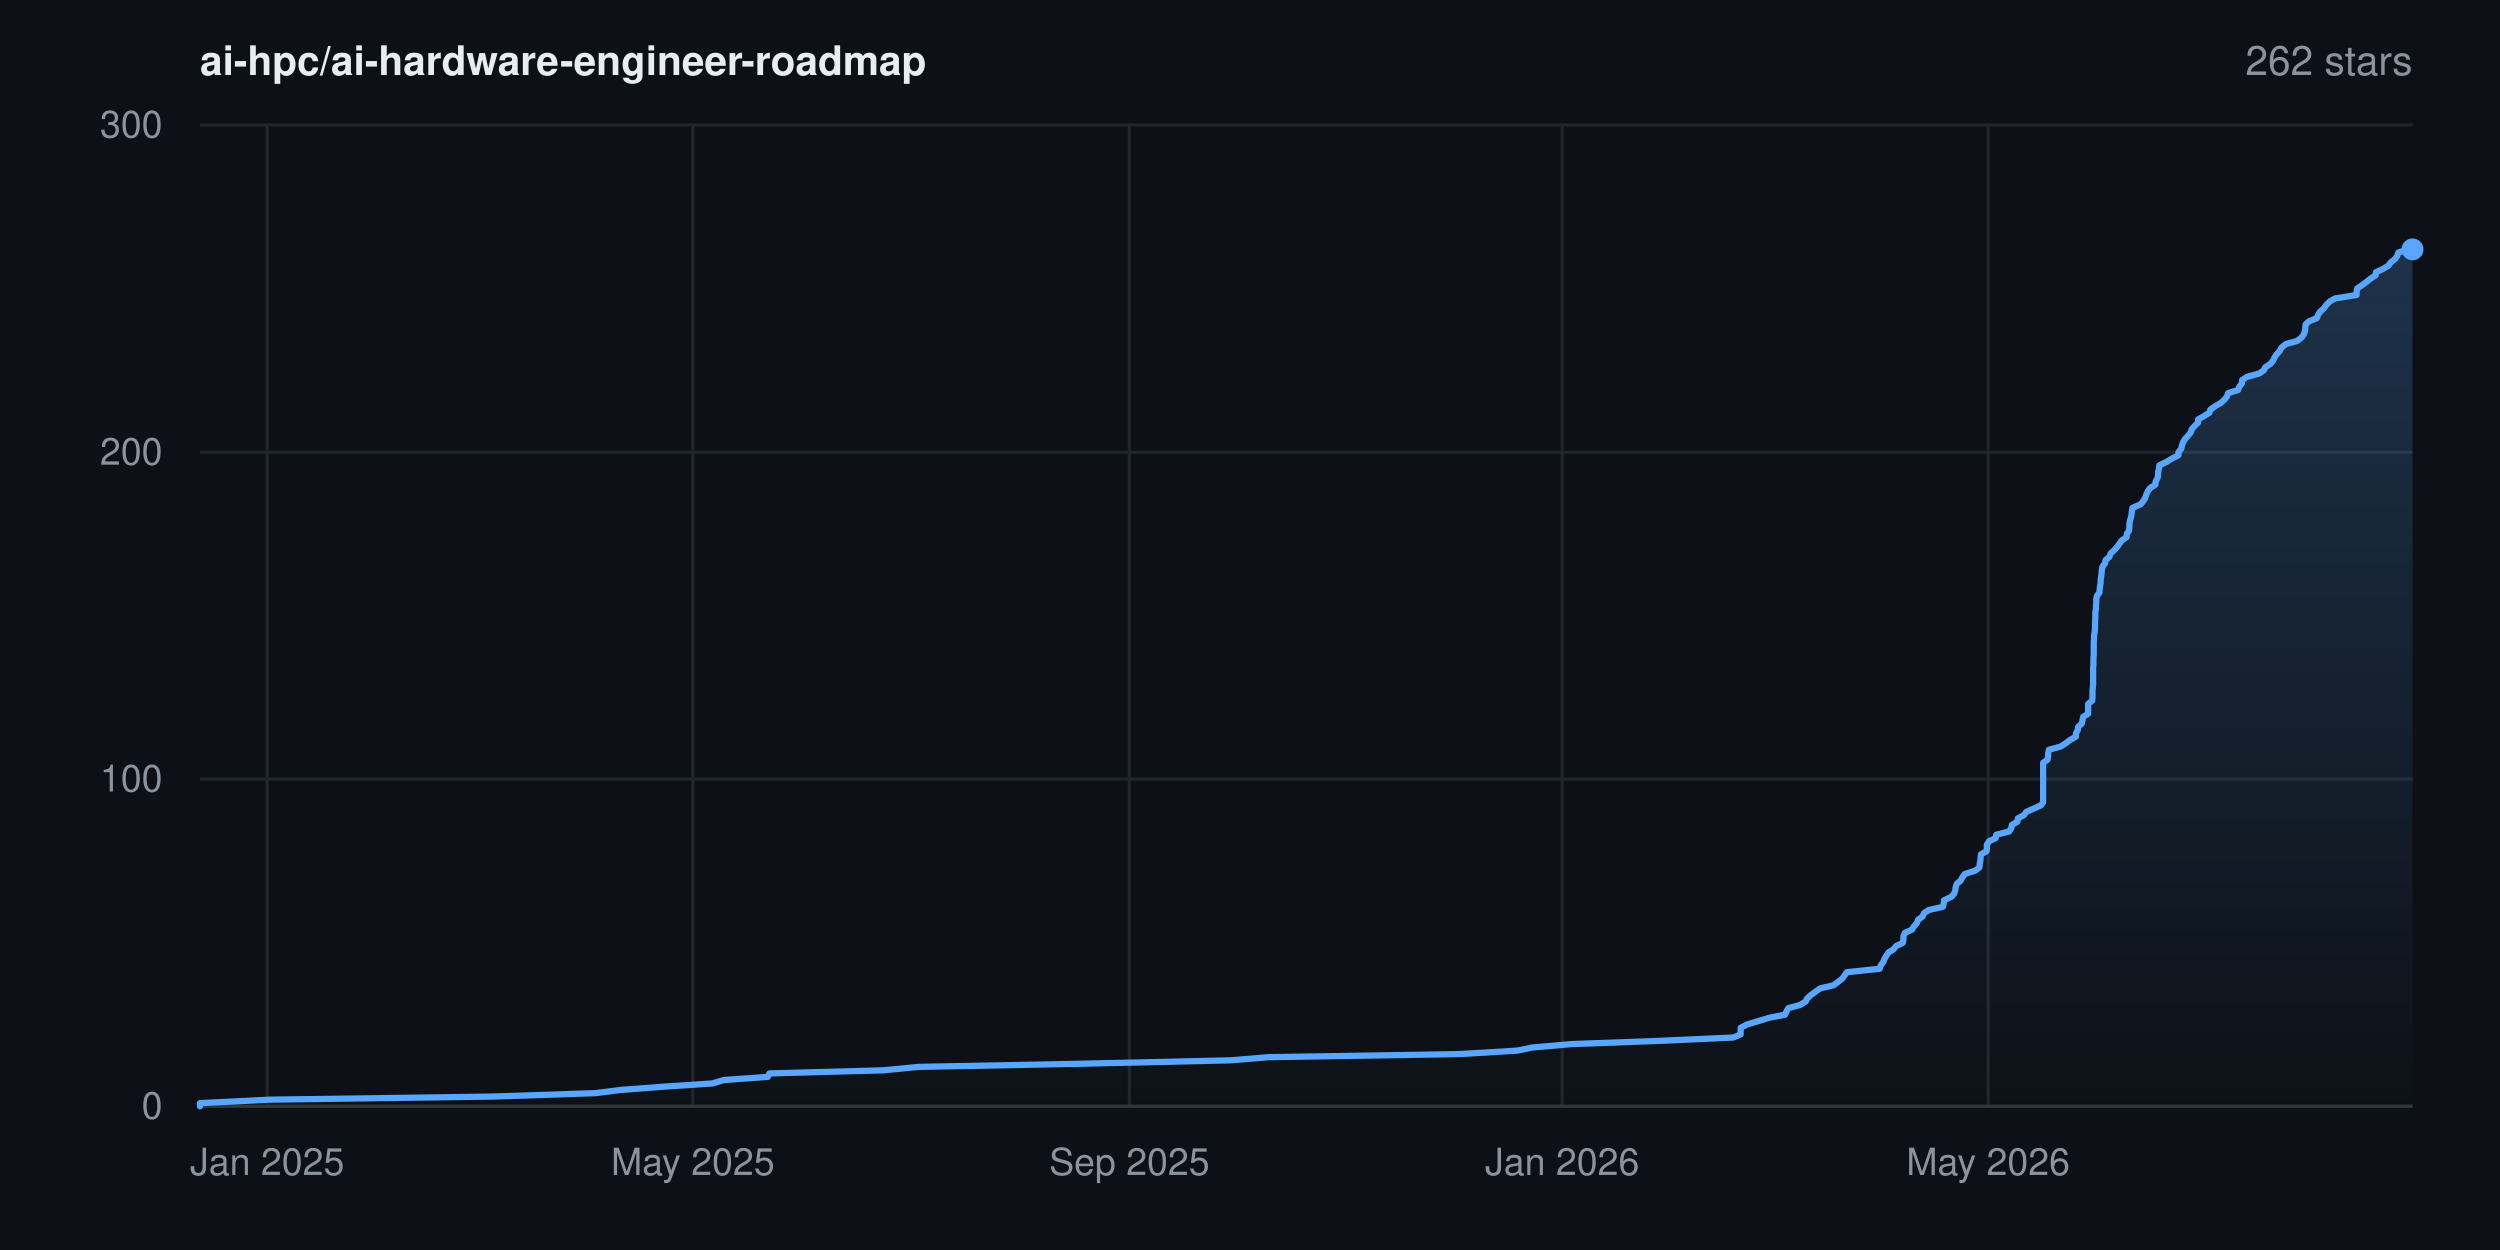
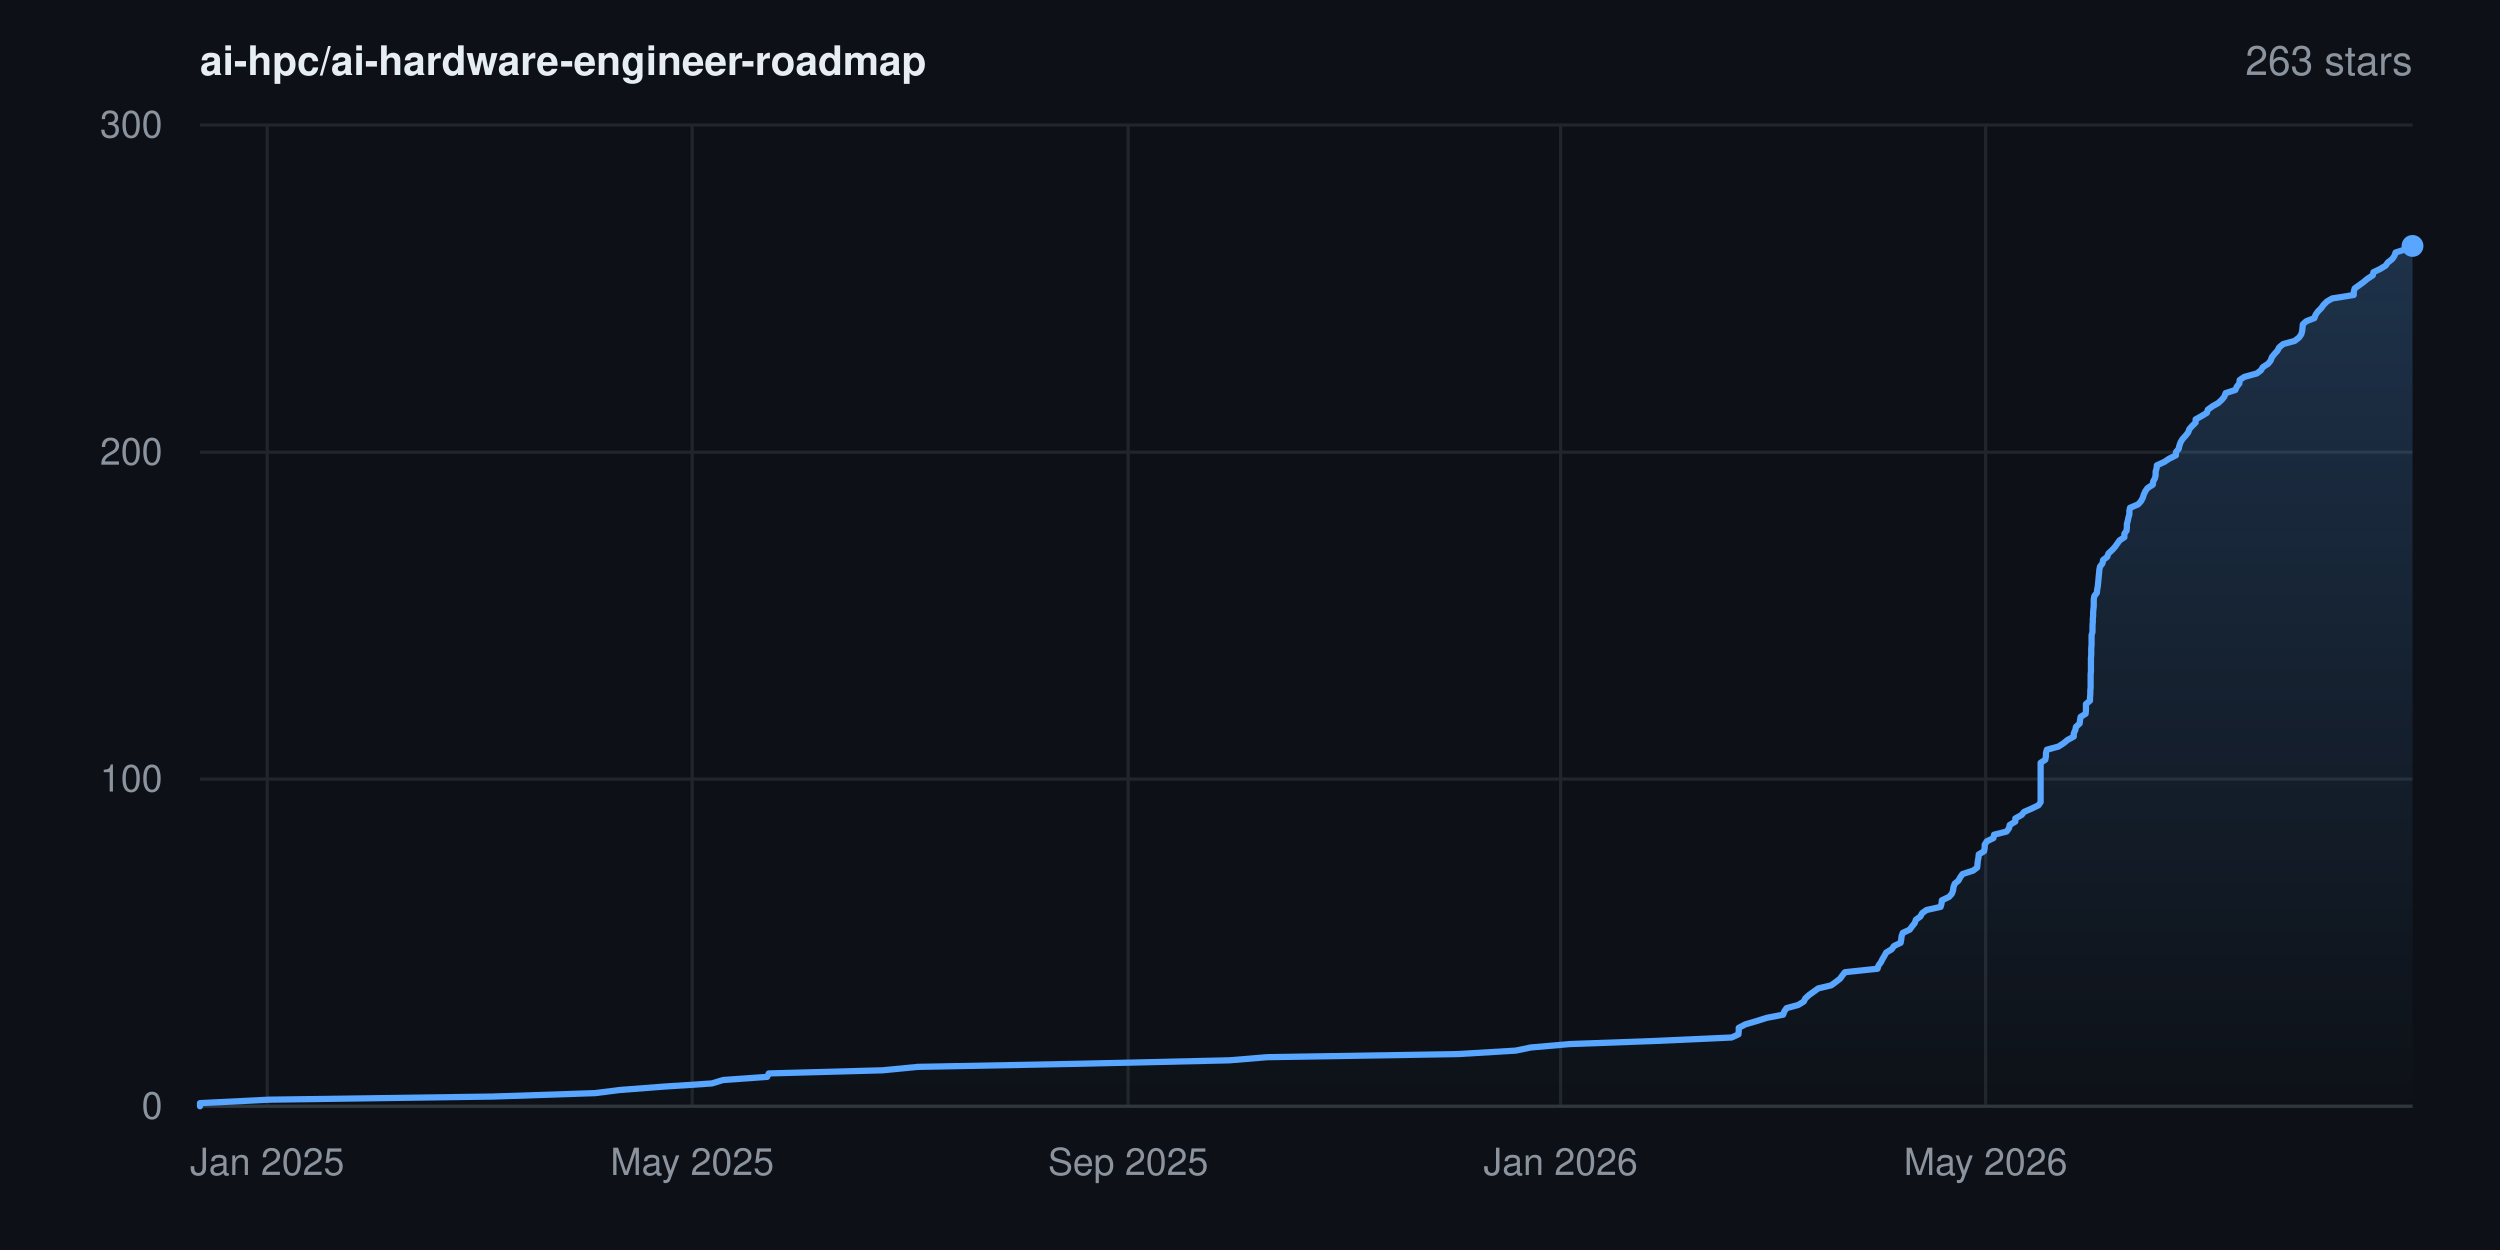
- <svg xmlns="http://www.w3.org/2000/svg" width="800" height="400" viewBox="0 0 800 400" font-family="-apple-system,BlinkMacSystemFont,'Segoe UI',Helvetica,Arial,sans-serif" role="img" aria-label="Star history for ai-hpc/ai-hardware-engineer-roadmap: 262 stars">
+ <svg xmlns="http://www.w3.org/2000/svg" width="800" height="400" viewBox="0 0 800 400" font-family="-apple-system,BlinkMacSystemFont,'Segoe UI',Helvetica,Arial,sans-serif" role="img" aria-label="Star history for ai-hpc/ai-hardware-engineer-roadmap: 263 stars">
  <rect width="800" height="400" fill="#0d1117" />
  <defs>
    <linearGradient id="area" x1="0" y1="0" x2="0" y2="1">
      <stop offset="0%" stop-color="#58a6ff" stop-opacity="0.22" />
      <stop offset="100%" stop-color="#58a6ff" stop-opacity="0" />
    </linearGradient>
  </defs>
  <line x1="64" y1="354.0" x2="772" y2="354.0" stroke="#21262d" stroke-width="1" />
  <text x="52" y="358.0" text-anchor="end" font-size="12" fill="#8b949e">0</text>
  <line x1="64" y1="249.3" x2="772" y2="249.3" stroke="#21262d" stroke-width="1" />
  <text x="52" y="253.3" text-anchor="end" font-size="12" fill="#8b949e">100</text>
  <line x1="64" y1="144.7" x2="772" y2="144.7" stroke="#21262d" stroke-width="1" />
  <text x="52" y="148.7" text-anchor="end" font-size="12" fill="#8b949e">200</text>
  <line x1="64" y1="40.0" x2="772" y2="40.0" stroke="#21262d" stroke-width="1" />
  <text x="52" y="44.0" text-anchor="end" font-size="12" fill="#8b949e">300</text>
  <line x1="85.5" y1="40" x2="85.5" y2="354" stroke="#21262d" stroke-width="1" />
  <text x="85.5" y="376" text-anchor="middle" font-size="12" fill="#8b949e">Jan 2025</text>
-   <line x1="221.7" y1="40" x2="221.7" y2="354" stroke="#21262d" stroke-width="1" />
-   <text x="221.7" y="376" text-anchor="middle" font-size="12" fill="#8b949e">May 2025</text>
-   <line x1="361.4" y1="40" x2="361.4" y2="354" stroke="#21262d" stroke-width="1" />
-   <text x="361.4" y="376" text-anchor="middle" font-size="12" fill="#8b949e">Sep 2025</text>
-   <line x1="499.9" y1="40" x2="499.9" y2="354" stroke="#21262d" stroke-width="1" />
-   <text x="499.9" y="376" text-anchor="middle" font-size="12" fill="#8b949e">Jan 2026</text>
-   <line x1="636.2" y1="40" x2="636.2" y2="354" stroke="#21262d" stroke-width="1" />
-   <text x="636.2" y="376" text-anchor="middle" font-size="12" fill="#8b949e">May 2026</text>
+   <line x1="221.5" y1="40" x2="221.5" y2="354" stroke="#21262d" stroke-width="1" />
+   <text x="221.5" y="376" text-anchor="middle" font-size="12" fill="#8b949e">May 2025</text>
+   <line x1="361.0" y1="40" x2="361.0" y2="354" stroke="#21262d" stroke-width="1" />
+   <text x="361.0" y="376" text-anchor="middle" font-size="12" fill="#8b949e">Sep 2025</text>
+   <line x1="499.4" y1="40" x2="499.4" y2="354" stroke="#21262d" stroke-width="1" />
+   <text x="499.4" y="376" text-anchor="middle" font-size="12" fill="#8b949e">Jan 2026</text>
+   <line x1="635.4" y1="40" x2="635.4" y2="354" stroke="#21262d" stroke-width="1" />
+   <text x="635.4" y="376" text-anchor="middle" font-size="12" fill="#8b949e">May 2026</text>
  <line x1="64" y1="354" x2="772" y2="354" stroke="#30363d" stroke-width="1" />
-   <polygon points="64.0,354.0 64.0,354.0 64.0,353.0 86.1,351.9 157.7,350.9 190.6,349.8 198.4,348.8 212.8,347.7 228.0,346.7 231.6,345.6 245.7,344.6 246.2,343.5 282.6,342.5 294.0,341.4 345.9,340.4 393.8,339.3 405.9,338.3 467.1,337.3 485.5,336.2 490.3,335.2 502.9,334.1 530.4,333.1 554.7,332.0 557.0,331.0 557.0,329.9 557.0,328.9 559.1,327.8 562.5,326.8 566.1,325.7 571.2,324.7 571.7,323.6 572.3,322.6 576.0,321.6 577.8,320.5 578.3,319.5 579.5,318.4 580.9,317.4 582.4,316.3 586.7,315.3 588.2,314.2 589.5,313.2 590.3,312.1 591.0,311.1 601.5,310.0 601.8,309.0 602.6,307.9 603.0,306.9 603.6,305.9 604.3,304.8 605.9,303.8 606.8,302.7 608.9,301.7 609.1,300.6 609.1,299.6 609.6,298.5 611.8,297.5 612.5,296.4 613.4,295.4 613.8,294.3 615.2,293.3 615.7,292.2 617.2,291.2 621.7,290.2 622.0,289.1 622.1,288.1 624.4,287.0 625.3,286.0 625.7,284.9 625.8,283.9 626.2,282.8 627.4,281.8 628.0,280.7 628.7,279.7 632.1,278.6 633.4,277.6 633.5,276.5 633.7,275.5 633.8,274.5 633.9,273.4 635.7,272.4 635.8,271.3 635.8,270.3 636.5,269.2 638.6,268.2 638.8,267.1 642.9,266.1 643.6,265.0 643.8,264.0 645.6,262.9 645.7,261.9 647.7,260.8 648.4,259.8 650.7,258.8 653.1,257.7 653.8,256.7 653.8,255.6 653.8,254.6 653.8,253.5 653.8,252.5 653.8,251.4 653.8,250.4 653.8,249.3 653.8,248.3 653.8,247.2 653.8,246.2 653.8,245.1 653.8,244.1 655.2,243.1 655.4,242.0 655.4,241.0 655.7,239.9 659.4,238.9 661.1,237.8 662.4,236.8 664.3,235.7 664.3,234.7 664.9,233.6 665.0,232.6 666.2,231.5 666.4,230.5 666.6,229.4 668.2,228.4 668.2,227.4 668.2,226.3 668.2,225.3 669.5,224.2 669.6,223.2 669.6,222.1 669.6,221.1 669.7,220.0 669.8,219.0 669.8,217.9 669.8,216.9 669.8,215.8 669.8,214.8 669.8,213.7 669.9,212.7 669.9,211.7 669.9,210.6 670.0,209.6 670.0,208.5 670.0,207.5 670.0,206.4 670.0,205.4 670.1,204.3 670.1,203.3 670.3,202.2 670.4,201.2 670.4,200.1 670.4,199.1 670.5,198.0 670.5,197.0 670.5,196.0 670.7,194.9 670.7,193.9 670.8,192.8 670.8,191.8 671.0,190.7 671.8,189.7 671.9,188.6 672.0,187.6 672.2,186.5 672.2,185.5 672.4,184.4 672.5,183.4 672.6,182.3 672.8,181.3 673.6,180.3 673.8,179.2 675.0,178.2 675.4,177.1 676.5,176.1 677.5,175.0 678.2,174.0 679.0,172.9 680.5,171.9 680.6,170.8 681.3,169.8 681.4,168.7 681.4,167.7 681.6,166.6 681.9,165.6 682.1,164.6 682.2,163.5 682.4,162.5 685.0,161.4 685.8,160.4 686.5,159.3 686.8,158.3 687.3,157.2 688.0,156.2 689.7,155.1 689.8,154.1 690.4,153.0 690.6,152.0 690.6,150.9 690.9,149.9 691.0,148.9 693.3,147.8 694.9,146.8 697.1,145.7 697.1,144.7 698.0,143.6 698.2,142.6 698.6,141.5 699.2,140.5 700.2,139.4 701.0,138.4 701.4,137.3 702.3,136.3 703.4,135.2 703.4,134.2 705.2,133.2 707.0,132.1 707.3,131.1 708.8,130.0 710.6,129.0 711.8,127.9 712.6,126.9 713.0,125.8 716.2,124.8 716.6,123.7 717.4,122.7 717.5,121.6 719.0,120.6 723.0,119.5 724.4,118.5 724.9,117.5 726.6,116.4 727.4,115.4 727.9,114.3 728.6,113.3 729.6,112.2 730.1,111.2 731.5,110.1 735.1,109.1 736.5,108.0 737.2,107.0 737.6,105.9 737.7,104.9 737.8,103.8 738.9,102.8 741.4,101.8 741.8,100.7 742.5,99.7 743.7,98.6 744.4,97.6 745.5,96.5 747.2,95.5 754.1,94.4 754.1,93.4 754.3,92.3 755.8,91.3 757.3,90.2 758.5,89.2 760.2,88.1 760.3,87.1 762.5,86.1 764.3,85.0 765.0,84.0 766.4,82.9 767.1,81.9 767.5,80.8 770.6,79.8 772.0,79.8 772.0,354.0" fill="url(#area)" />
-   <polyline points="64.0,354.0 64.0,353.0 86.1,351.9 157.7,350.9 190.6,349.8 198.4,348.8 212.8,347.7 228.0,346.7 231.6,345.6 245.7,344.6 246.2,343.5 282.6,342.5 294.0,341.4 345.9,340.4 393.8,339.3 405.9,338.3 467.1,337.3 485.5,336.2 490.3,335.2 502.9,334.1 530.4,333.1 554.7,332.0 557.0,331.0 557.0,329.9 557.0,328.9 559.1,327.8 562.5,326.8 566.1,325.7 571.2,324.7 571.7,323.6 572.3,322.6 576.0,321.6 577.8,320.5 578.3,319.5 579.5,318.4 580.9,317.4 582.4,316.3 586.7,315.3 588.2,314.2 589.5,313.2 590.3,312.1 591.0,311.1 601.5,310.0 601.8,309.0 602.6,307.9 603.0,306.9 603.6,305.9 604.3,304.8 605.9,303.8 606.8,302.7 608.9,301.7 609.1,300.6 609.1,299.6 609.6,298.5 611.8,297.5 612.5,296.4 613.4,295.4 613.8,294.3 615.2,293.3 615.7,292.2 617.2,291.2 621.7,290.2 622.0,289.1 622.1,288.1 624.4,287.0 625.3,286.0 625.7,284.9 625.8,283.9 626.2,282.8 627.4,281.8 628.0,280.7 628.7,279.7 632.1,278.6 633.4,277.6 633.5,276.5 633.7,275.5 633.8,274.5 633.9,273.4 635.7,272.4 635.8,271.3 635.8,270.3 636.5,269.2 638.6,268.2 638.8,267.1 642.9,266.1 643.6,265.0 643.8,264.0 645.6,262.9 645.7,261.9 647.7,260.8 648.4,259.8 650.7,258.8 653.1,257.7 653.8,256.7 653.8,255.6 653.8,254.6 653.8,253.5 653.8,252.5 653.8,251.4 653.8,250.4 653.8,249.3 653.8,248.3 653.8,247.2 653.8,246.2 653.8,245.1 653.8,244.1 655.2,243.1 655.4,242.0 655.4,241.0 655.7,239.9 659.4,238.9 661.1,237.8 662.4,236.8 664.3,235.7 664.3,234.7 664.9,233.6 665.0,232.6 666.2,231.5 666.4,230.5 666.6,229.4 668.2,228.4 668.2,227.4 668.2,226.3 668.2,225.3 669.5,224.2 669.6,223.2 669.6,222.1 669.6,221.1 669.7,220.0 669.8,219.0 669.8,217.9 669.8,216.9 669.8,215.8 669.8,214.8 669.8,213.7 669.9,212.7 669.9,211.7 669.9,210.6 670.0,209.6 670.0,208.5 670.0,207.5 670.0,206.4 670.0,205.4 670.1,204.3 670.1,203.3 670.3,202.2 670.4,201.2 670.4,200.1 670.4,199.1 670.5,198.0 670.5,197.0 670.5,196.0 670.7,194.9 670.7,193.9 670.8,192.8 670.8,191.8 671.0,190.7 671.8,189.7 671.9,188.6 672.0,187.6 672.2,186.5 672.2,185.5 672.4,184.4 672.5,183.4 672.6,182.3 672.8,181.3 673.6,180.3 673.8,179.2 675.0,178.2 675.4,177.1 676.5,176.1 677.5,175.0 678.2,174.0 679.0,172.9 680.5,171.9 680.6,170.8 681.3,169.8 681.4,168.7 681.4,167.7 681.6,166.6 681.9,165.6 682.1,164.6 682.2,163.5 682.4,162.5 685.0,161.4 685.8,160.4 686.5,159.3 686.8,158.3 687.3,157.2 688.0,156.2 689.7,155.1 689.8,154.1 690.4,153.0 690.6,152.0 690.6,150.9 690.9,149.9 691.0,148.9 693.3,147.8 694.9,146.8 697.1,145.7 697.1,144.7 698.0,143.6 698.2,142.6 698.6,141.5 699.2,140.5 700.2,139.4 701.0,138.4 701.4,137.3 702.3,136.3 703.4,135.2 703.4,134.2 705.2,133.2 707.0,132.1 707.3,131.1 708.8,130.0 710.6,129.0 711.8,127.9 712.6,126.9 713.0,125.8 716.2,124.8 716.6,123.7 717.4,122.7 717.5,121.6 719.0,120.6 723.0,119.5 724.4,118.5 724.9,117.5 726.6,116.4 727.4,115.4 727.9,114.3 728.6,113.3 729.6,112.2 730.1,111.2 731.5,110.1 735.1,109.1 736.5,108.0 737.2,107.0 737.6,105.9 737.7,104.9 737.8,103.8 738.9,102.8 741.4,101.8 741.8,100.7 742.5,99.7 743.7,98.6 744.4,97.6 745.5,96.5 747.2,95.5 754.1,94.4 754.1,93.4 754.3,92.3 755.8,91.3 757.3,90.2 758.5,89.2 760.2,88.1 760.3,87.1 762.5,86.1 764.3,85.0 765.0,84.0 766.4,82.9 767.1,81.9 767.5,80.8 770.6,79.8 772.0,79.8" fill="none" stroke="#58a6ff" stroke-width="2" stroke-linejoin="round" stroke-linecap="round" />
-   <circle cx="772.0" cy="79.8" r="3.5" fill="#58a6ff" />
+   <polygon points="64.0,354.0 64.0,354.0 64.0,353.0 86.0,351.9 157.6,350.9 190.4,349.8 198.3,348.8 212.6,347.7 227.8,346.7 231.4,345.6 245.5,344.6 246.0,343.5 282.4,342.5 293.7,341.4 345.6,340.4 393.4,339.3 405.5,338.3 466.6,337.3 485.0,336.2 489.8,335.2 502.3,334.1 529.8,333.1 554.1,332.0 556.3,331.0 556.4,329.9 556.4,328.9 558.5,327.8 561.9,326.8 565.4,325.7 570.6,324.7 571.0,323.6 571.7,322.6 575.4,321.6 577.2,320.5 577.7,319.5 578.9,318.4 580.3,317.4 581.8,316.3 586.0,315.3 587.5,314.2 588.8,313.2 589.6,312.1 590.4,311.1 600.8,310.0 601.1,309.0 601.9,307.9 602.4,306.9 603.0,305.9 603.6,304.8 605.3,303.8 606.1,302.7 608.2,301.7 608.4,300.6 608.5,299.6 608.9,298.5 611.1,297.5 611.9,296.4 612.7,295.4 613.1,294.3 614.5,293.3 615.1,292.2 616.5,291.2 621.0,290.2 621.3,289.1 621.4,288.1 623.7,287.0 624.6,286.0 625.0,284.9 625.1,283.9 625.5,282.8 626.7,281.8 627.3,280.7 628.0,279.7 631.4,278.6 632.7,277.6 632.8,276.5 632.9,275.5 633.1,274.5 633.2,273.4 634.9,272.4 635.1,271.3 635.1,270.3 635.8,269.2 637.9,268.2 638.1,267.1 642.1,266.1 642.9,265.0 643.1,264.0 644.9,262.9 644.9,261.9 646.9,260.8 647.7,259.8 650.0,258.8 652.3,257.7 653.0,256.7 653.0,255.6 653.0,254.6 653.0,253.5 653.0,252.5 653.0,251.4 653.0,250.4 653.0,249.3 653.0,248.3 653.0,247.2 653.0,246.2 653.0,245.1 653.0,244.1 654.5,243.1 654.7,242.0 654.7,241.0 655.0,239.9 658.7,238.9 660.4,237.8 661.6,236.8 663.6,235.7 663.6,234.7 664.1,233.6 664.3,232.6 665.5,231.5 665.6,230.5 665.8,229.4 667.4,228.4 667.5,227.4 667.5,226.3 667.5,225.3 668.8,224.2 668.8,223.2 668.9,222.1 668.9,221.1 669.0,220.0 669.0,219.0 669.0,217.9 669.0,216.9 669.0,215.8 669.1,214.8 669.1,213.7 669.1,212.7 669.1,211.7 669.1,210.6 669.2,209.6 669.2,208.5 669.2,207.5 669.3,206.4 669.3,205.4 669.3,204.3 669.3,203.3 669.6,202.2 669.6,201.2 669.6,200.1 669.7,199.1 669.7,198.0 669.8,197.0 669.8,196.0 669.9,194.9 670.0,193.9 670.0,192.8 670.0,191.8 670.2,190.7 671.0,189.7 671.1,188.6 671.3,187.6 671.4,186.5 671.5,185.5 671.6,184.4 671.7,183.4 671.8,182.3 672.0,181.3 672.8,180.3 673.0,179.2 674.3,178.2 674.7,177.1 675.8,176.1 676.8,175.0 677.5,174.0 678.3,172.9 679.8,171.9 679.8,170.8 680.5,169.8 680.6,168.7 680.6,167.7 680.9,166.6 681.1,165.6 681.4,164.6 681.4,163.5 681.6,162.5 684.2,161.4 685.1,160.4 685.7,159.3 686.0,158.3 686.5,157.2 687.2,156.2 688.9,155.1 689.0,154.1 689.6,153.0 689.8,152.0 689.8,150.9 690.1,149.9 690.2,148.9 692.6,147.8 694.1,146.8 696.3,145.7 696.3,144.7 697.2,143.6 697.4,142.6 697.8,141.5 698.4,140.5 699.4,139.4 700.2,138.4 700.6,137.3 701.5,136.3 702.6,135.2 702.6,134.2 704.4,133.2 706.2,132.1 706.5,131.1 708.0,130.0 709.8,129.0 711.0,127.9 711.8,126.9 712.2,125.8 715.3,124.8 715.8,123.7 716.6,122.7 716.7,121.6 718.2,120.6 722.2,119.5 723.5,118.5 724.1,117.5 725.8,116.4 726.6,115.4 727.0,114.3 727.8,113.3 728.8,112.2 729.3,111.2 730.6,110.1 734.3,109.1 735.7,108.0 736.4,107.0 736.7,105.9 736.8,104.9 736.9,103.8 738.0,102.8 740.6,101.8 741.0,100.7 741.7,99.7 742.8,98.6 743.5,97.6 744.6,96.5 746.3,95.5 753.2,94.4 753.2,93.4 753.5,92.3 754.9,91.3 756.4,90.2 757.6,89.2 759.3,88.1 759.5,87.1 761.6,86.1 763.4,85.0 764.1,84.0 765.5,82.9 766.2,81.9 766.6,80.8 769.7,79.8 771.7,78.7 772.0,78.7 772.0,354.0" fill="url(#area)" />
+   <polyline points="64.0,354.0 64.0,353.0 86.0,351.9 157.6,350.9 190.4,349.8 198.3,348.8 212.6,347.7 227.8,346.7 231.4,345.6 245.5,344.6 246.0,343.5 282.4,342.5 293.7,341.4 345.6,340.4 393.4,339.3 405.5,338.3 466.6,337.3 485.0,336.2 489.8,335.2 502.3,334.1 529.8,333.1 554.1,332.0 556.3,331.0 556.4,329.9 556.4,328.9 558.5,327.8 561.9,326.8 565.4,325.7 570.6,324.7 571.0,323.6 571.7,322.6 575.4,321.6 577.2,320.5 577.7,319.5 578.9,318.4 580.3,317.4 581.8,316.3 586.0,315.3 587.5,314.2 588.8,313.2 589.6,312.1 590.4,311.1 600.8,310.0 601.1,309.0 601.9,307.9 602.4,306.9 603.0,305.9 603.6,304.8 605.3,303.8 606.1,302.7 608.2,301.7 608.4,300.6 608.5,299.6 608.9,298.5 611.1,297.5 611.9,296.4 612.7,295.4 613.1,294.3 614.5,293.3 615.1,292.2 616.5,291.2 621.0,290.2 621.3,289.1 621.4,288.1 623.7,287.0 624.6,286.0 625.0,284.9 625.1,283.9 625.5,282.8 626.7,281.8 627.3,280.7 628.0,279.7 631.4,278.6 632.7,277.6 632.8,276.5 632.9,275.5 633.1,274.5 633.2,273.4 634.9,272.4 635.1,271.3 635.1,270.3 635.8,269.2 637.9,268.2 638.1,267.1 642.1,266.1 642.9,265.0 643.1,264.0 644.9,262.9 644.9,261.9 646.9,260.8 647.7,259.8 650.0,258.8 652.3,257.7 653.0,256.7 653.0,255.6 653.0,254.6 653.0,253.5 653.0,252.5 653.0,251.4 653.0,250.4 653.0,249.3 653.0,248.3 653.0,247.2 653.0,246.2 653.0,245.1 653.0,244.1 654.5,243.1 654.7,242.0 654.7,241.0 655.0,239.9 658.7,238.9 660.4,237.8 661.6,236.8 663.6,235.7 663.6,234.7 664.1,233.6 664.3,232.6 665.5,231.5 665.6,230.5 665.8,229.4 667.4,228.4 667.5,227.4 667.5,226.3 667.5,225.3 668.8,224.2 668.8,223.2 668.9,222.1 668.9,221.1 669.0,220.0 669.0,219.0 669.0,217.9 669.0,216.9 669.0,215.8 669.1,214.8 669.1,213.7 669.1,212.7 669.1,211.7 669.1,210.6 669.2,209.6 669.2,208.5 669.2,207.5 669.3,206.4 669.3,205.4 669.3,204.3 669.3,203.3 669.6,202.2 669.6,201.2 669.6,200.1 669.7,199.1 669.7,198.0 669.8,197.0 669.8,196.0 669.9,194.9 670.0,193.9 670.0,192.8 670.0,191.8 670.2,190.7 671.0,189.7 671.1,188.6 671.3,187.6 671.4,186.5 671.5,185.5 671.6,184.4 671.7,183.4 671.8,182.3 672.0,181.3 672.8,180.3 673.0,179.2 674.3,178.2 674.7,177.1 675.8,176.1 676.8,175.0 677.5,174.0 678.3,172.9 679.8,171.9 679.8,170.8 680.5,169.8 680.6,168.7 680.6,167.7 680.9,166.6 681.1,165.6 681.4,164.6 681.4,163.5 681.6,162.5 684.2,161.4 685.1,160.4 685.7,159.3 686.0,158.3 686.5,157.2 687.2,156.2 688.9,155.1 689.0,154.1 689.6,153.0 689.8,152.0 689.8,150.9 690.1,149.9 690.2,148.9 692.6,147.8 694.1,146.8 696.3,145.7 696.3,144.7 697.2,143.6 697.4,142.6 697.8,141.5 698.4,140.5 699.4,139.4 700.2,138.4 700.6,137.3 701.5,136.3 702.6,135.2 702.6,134.2 704.4,133.2 706.2,132.1 706.5,131.1 708.0,130.0 709.8,129.0 711.0,127.9 711.8,126.9 712.2,125.8 715.3,124.8 715.8,123.7 716.6,122.7 716.7,121.6 718.2,120.6 722.2,119.5 723.5,118.5 724.1,117.5 725.8,116.4 726.6,115.4 727.0,114.3 727.8,113.3 728.8,112.2 729.3,111.2 730.6,110.1 734.3,109.1 735.7,108.0 736.4,107.0 736.7,105.9 736.8,104.9 736.9,103.8 738.0,102.8 740.6,101.8 741.0,100.7 741.7,99.7 742.8,98.6 743.5,97.6 744.6,96.5 746.3,95.5 753.2,94.4 753.2,93.4 753.5,92.3 754.9,91.3 756.4,90.2 757.6,89.2 759.3,88.1 759.5,87.1 761.6,86.1 763.4,85.0 764.1,84.0 765.5,82.9 766.2,81.9 766.6,80.8 769.7,79.8 771.7,78.7 772.0,78.7" fill="none" stroke="#58a6ff" stroke-width="2" stroke-linejoin="round" stroke-linecap="round" />
+   <circle cx="772.0" cy="78.7" r="3.5" fill="#58a6ff" />
  <text x="64" y="24" font-size="13" font-weight="600" fill="#e6edf3">ai-hpc/ai-hardware-engineer-roadmap</text>
-   <text x="772" y="24" text-anchor="end" font-size="13" fill="#8b949e">262 stars</text>
+   <text x="772" y="24" text-anchor="end" font-size="13" fill="#8b949e">263 stars</text>
</svg>
